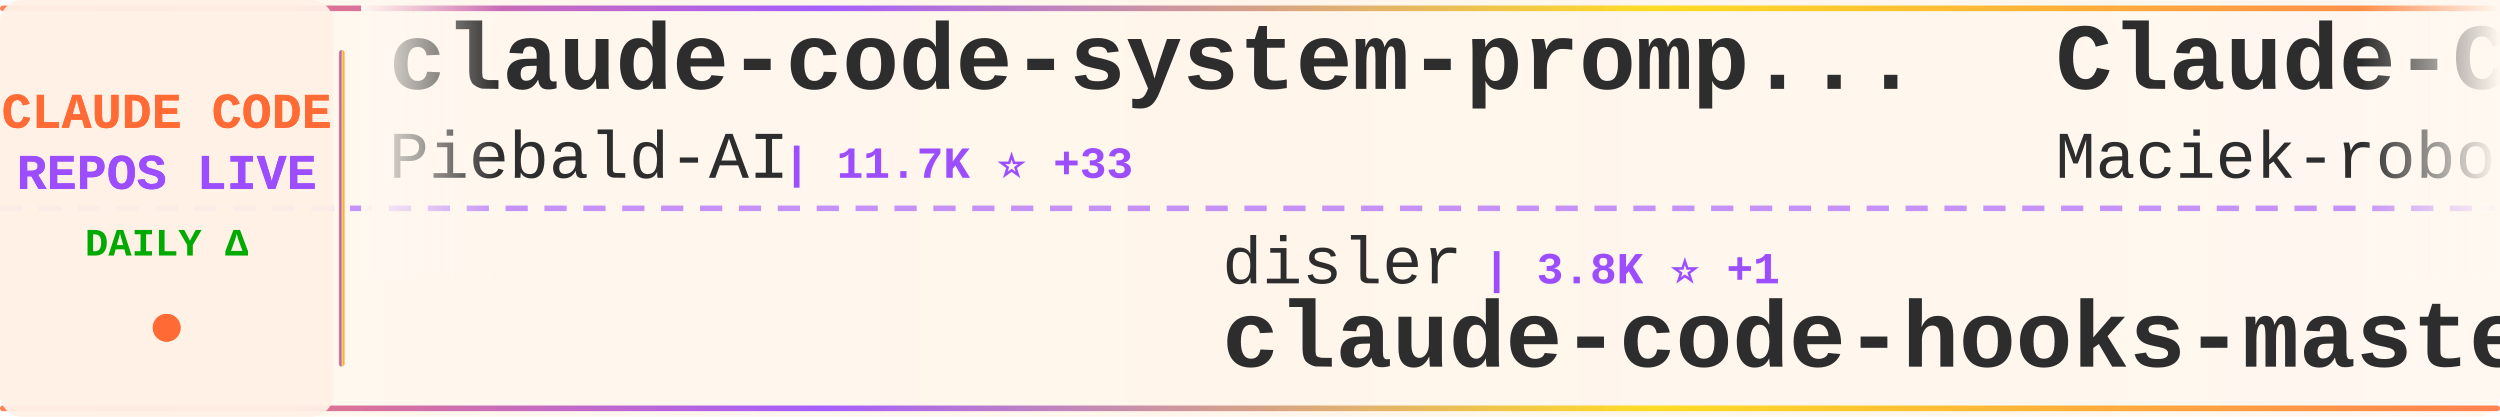
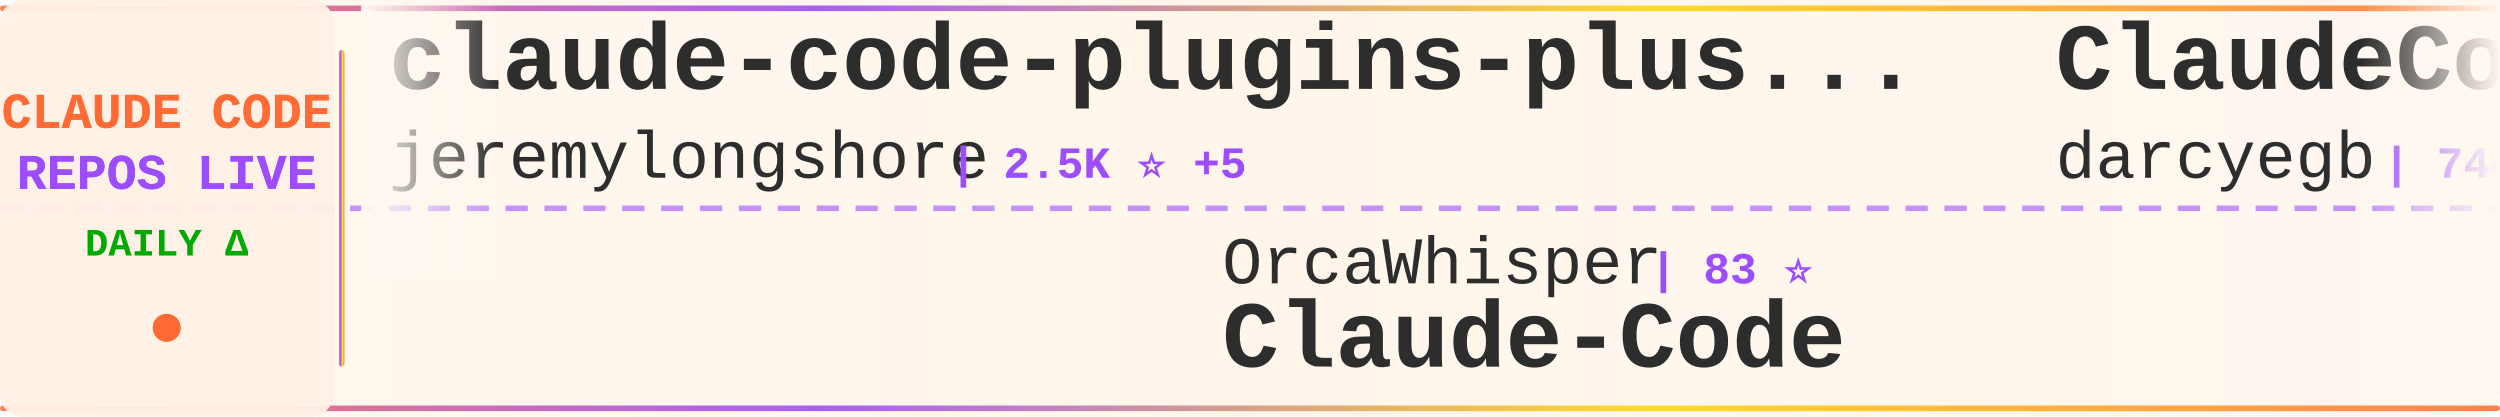
<svg xmlns="http://www.w3.org/2000/svg" width="900" height="150">
  <defs>
    <linearGradient id="tickerBg" x1="0%" y1="0%" x2="100%" y2="0%">
      <stop offset="0%" style="stop-color:#fff8f0;stop-opacity:0.98" />
      <stop offset="50%" style="stop-color:#fff5eb;stop-opacity:1" />
      <stop offset="100%" style="stop-color:#fff8f0;stop-opacity:0.98" />
    </linearGradient>
    <linearGradient id="borderGrad" x1="0%" y1="0%" x2="100%" y2="0%">
      <stop offset="0%" style="stop-color:#FF6B35;stop-opacity:0.85">
        <animate attributeName="stop-opacity" values="0.85;1;0.85" dur="2s" repeatCount="indefinite" />
      </stop>
      <stop offset="33%" style="stop-color:#9C4EFF;stop-opacity:0.9">
        <animate attributeName="stop-opacity" values="0.9;1;0.9" dur="2.2s" repeatCount="indefinite" />
      </stop>
      <stop offset="66%" style="stop-color:#FFD700;stop-opacity:0.85">
        <animate attributeName="stop-opacity" values="0.85;1;0.85" dur="1.8s" repeatCount="indefinite" />
      </stop>
      <stop offset="100%" style="stop-color:#FF6B35;stop-opacity:0.85">
        <animate attributeName="stop-opacity" values="0.85;1;0.85" dur="2s" repeatCount="indefinite" />
      </stop>
    </linearGradient>
    <filter id="textGlow">
      <feGaussianBlur stdDeviation="0.15" result="coloredBlur" />
      <feMerge>
        <feMergeNode in="coloredBlur" />
        <feMergeNode in="SourceGraphic" />
      </feMerge>
    </filter>
    <filter id="metricGlow">
      <feGaussianBlur stdDeviation="0.2" result="coloredBlur" />
      <feMerge>
        <feMergeNode in="coloredBlur" />
        <feMergeNode in="SourceGraphic" />
      </feMerge>
    </filter>
    <linearGradient id="leftFade" x1="0%" y1="0%" x2="100%" y2="0%">
      <stop offset="0%" style="stop-color:#fff8f0;stop-opacity:1" />
      <stop offset="100%" style="stop-color:#fff8f0;stop-opacity:0" />
    </linearGradient>
    <linearGradient id="rightFade" x1="0%" y1="0%" x2="100%" y2="0%">
      <stop offset="0%" style="stop-color:#fff8f0;stop-opacity:0" />
      <stop offset="100%" style="stop-color:#fff8f0;stop-opacity:1" />
    </linearGradient>
  </defs>
  <rect width="900" height="150" fill="url(#tickerBg)" rx="8" />
  <rect x="0" y="2" width="900" height="2" fill="url(#borderGrad)" rx="1" />
  <rect x="0" y="146" width="900" height="2" fill="url(#borderGrad)" rx="1" />
  <line x1="0" y1="75" x2="900" y2="75" stroke="#9C4EFF" stroke-width="2" stroke-dasharray="8 6" opacity="0.6" />
  <rect x="0" y="0" width="120" height="150" fill="#fff0e6" opacity="0.95" rx="8" />
  <text x="60" y="46" font-family="'Courier New', monospace" font-size="18" font-weight="bold" fill="#FF6B35" text-anchor="middle" filter="url(#textGlow)">
    CLAUDE CODE
  </text>
  <text x="60" y="68" font-family="'Courier New', monospace" font-size="18" font-weight="bold" fill="#9C4EFF" text-anchor="middle" filter="url(#textGlow)">
    REPOS LIVE
  </text>
  <text x="60" y="92" font-family="'Courier New', monospace" font-size="14" font-weight="bold" fill="#00aa00" text-anchor="middle">
    DAILY Δ
  </text>
  <circle cx="60" cy="118" r="5" fill="#FF6B35" filter="url(#metricGlow)">
    <animate attributeName="r" values="4;6;4" dur="1.5s" repeatCount="indefinite" />
    <animate attributeName="opacity" values="0.6;1;0.6" dur="1.5s" repeatCount="indefinite" />
  </circle>
  <rect x="122" y="18" width="2" height="114" fill="url(#borderGrad)" rx="1" />
  <clipPath id="tickerClip">
    <rect x="130" y="0" width="770" height="150" />
  </clipPath>
  <g clip-path="url(#tickerClip)">
    <g id="tickerItems">
      <animateTransform attributeName="transform" attributeType="XML" type="translate" from="0 0" to="-3000 0" dur="54s" repeatCount="indefinite" />
      <g transform="translate(0, 0)">
-         <text x="140" y="32" font-family="'Courier New', monospace" font-size="34" font-weight="bold" fill="#2d2d2d">claude-code-system-promp...</text>
-         <text x="140" y="64" font-family="'Courier New', monospace" font-size="24" font-weight="normal" fill="#2d2d2d" opacity="1.0">Piebald-AI</text>
-         <text x="282" y="64" font-family="'Courier New', monospace" font-size="16" font-weight="bold" fill="#9C4EFF"> | 11.7K ⭐ +33</text>
+         <text x="140" y="32" font-family="'Courier New', monospace" font-size="34" font-weight="bold" fill="#2d2d2d">claude-code-plugins-plus...</text>
+         <text x="140" y="64" font-family="'Courier New', monospace" font-size="24" font-weight="normal" fill="#2d2d2d" opacity="1.0">jeremylongshore</text>
+         <text x="342" y="64" font-family="'Courier New', monospace" font-size="16" font-weight="bold" fill="#9C4EFF"> | 2.5K ⭐ +5</text>
      </g>
      <g transform="translate(300, 0)">
-         <text x="140" y="102" font-family="'Courier New', monospace" font-size="24" font-weight="normal" fill="#2d2d2d" opacity="1.0">disler</text>
-         <text x="234" y="102" font-family="'Courier New', monospace" font-size="16" font-weight="bold" fill="#9C4EFF"> | 3.8K ⭐ +1</text>
-         <text x="140" y="132" font-family="'Courier New', monospace" font-size="34" font-weight="bold" fill="#2d2d2d">claude-code-hooks-master...</text>
+         <text x="140" y="102" font-family="'Courier New', monospace" font-size="24" font-weight="normal" fill="#2d2d2d" opacity="1.0">OrcaWhisper</text>
+         <text x="294" y="102" font-family="'Courier New', monospace" font-size="16" font-weight="bold" fill="#9C4EFF"> | 83 ⭐</text>
+         <text x="140" y="132" font-family="'Courier New', monospace" font-size="34" font-weight="bold" fill="#2d2d2d">Claude-Code</text>
      </g>
      <g transform="translate(600, 0)">
-         <text x="140" y="32" font-family="'Courier New', monospace" font-size="34" font-weight="bold" fill="#2d2d2d">Claude-Code-Usage-Monito...</text>
-         <text x="140" y="64" font-family="'Courier New', monospace" font-size="24" font-weight="normal" fill="#2d2d2d" opacity="1.0">Maciek-roboblog</text>
-         <text x="342" y="64" font-family="'Courier New', monospace" font-size="16" font-weight="bold" fill="#9C4EFF"> | 8.4K ⭐ +8</text>
+         <text x="140" y="32" font-family="'Courier New', monospace" font-size="34" font-weight="bold" fill="#2d2d2d">ClaudeCodeAgents</text>
+         <text x="140" y="64" font-family="'Courier New', monospace" font-size="24" font-weight="normal" fill="#2d2d2d" opacity="1.0">darcyegb</text>
+         <text x="258" y="64" font-family="'Courier New', monospace" font-size="16" font-weight="bold" fill="#9C4EFF"> | 744 ⭐</text>
      </g>
      <g transform="translate(900, 0)">
-         <text x="140" y="102" font-family="'Courier New', monospace" font-size="24" font-weight="normal" fill="#2d2d2d" opacity="1.0">liuup</text>
-         <text x="222" y="102" font-family="'Courier New', monospace" font-size="16" font-weight="bold" fill="#9C4EFF"> | 3.5K ⭐ +16</text>
-         <text x="140" y="132" font-family="'Courier New', monospace" font-size="34" font-weight="bold" fill="#2d2d2d">claude-code-analysis</text>
+         <text x="140" y="102" font-family="'Courier New', monospace" font-size="24" font-weight="normal" fill="#2d2d2d" opacity="1.0">LING71671</text>
+         <text x="270" y="102" font-family="'Courier New', monospace" font-size="16" font-weight="bold" fill="#9C4EFF"> | 912 ⭐ +1</text>
+         <text x="140" y="132" font-family="'Courier New', monospace" font-size="34" font-weight="bold" fill="#2d2d2d">Open-ClaudeCode</text>
      </g>
      <g transform="translate(1200, 0)">
-         <text x="140" y="32" font-family="'Courier New', monospace" font-size="34" font-weight="bold" fill="#2d2d2d">arcads-claude-code</text>
-         <text x="140" y="64" font-family="'Courier New', monospace" font-size="24" font-weight="normal" fill="#2d2d2d" opacity="1.0">krusemediallc</text>
-         <text x="318" y="64" font-family="'Courier New', monospace" font-size="16" font-weight="bold" fill="#9C4EFF"> | 991 ⭐ +4</text>
+         <text x="140" y="32" font-family="'Courier New', monospace" font-size="34" font-weight="bold" fill="#2d2d2d">claude-code-ultimate-gui...</text>
+         <text x="140" y="64" font-family="'Courier New', monospace" font-size="24" font-weight="normal" fill="#2d2d2d" opacity="1.0">FlorianBruniaux</text>
+         <text x="342" y="64" font-family="'Courier New', monospace" font-size="16" font-weight="bold" fill="#9C4EFF"> | 5.4K ⭐ +10</text>
      </g>
      <g transform="translate(1500, 0)">
-         <text x="140" y="102" font-family="'Courier New', monospace" font-size="24" font-weight="normal" fill="#2d2d2d" opacity="1.0">SeemSeam</text>
-         <text x="258" y="102" font-family="'Courier New', monospace" font-size="16" font-weight="bold" fill="#9C4EFF"> | 3.2K ⭐ +10</text>
-         <text x="140" y="132" font-family="'Courier New', monospace" font-size="34" font-weight="bold" fill="#2d2d2d">claude_codex_bridge</text>
+         <text x="140" y="102" font-family="'Courier New', monospace" font-size="24" font-weight="normal" fill="#2d2d2d" opacity="1.0">disler</text>
+         <text x="234" y="102" font-family="'Courier New', monospace" font-size="16" font-weight="bold" fill="#9C4EFF"> | 1.5K ⭐ +7</text>
+         <text x="140" y="132" font-family="'Courier New', monospace" font-size="34" font-weight="bold" fill="#2d2d2d">pi-vs-claude-code</text>
      </g>
      <g transform="translate(1800, 0)">
-         <text x="140" y="32" font-family="'Courier New', monospace" font-size="34" font-weight="bold" fill="#2d2d2d">claude-code-source</text>
-         <text x="140" y="64" font-family="'Courier New', monospace" font-size="24" font-weight="normal" fill="#2d2d2d" opacity="1.0">JrCx7scC</text>
-         <text x="258" y="64" font-family="'Courier New', monospace" font-size="16" font-weight="bold" fill="#9C4EFF"> | 371 ⭐</text>
+         <text x="140" y="32" font-family="'Courier New', monospace" font-size="34" font-weight="bold" fill="#2d2d2d">claude-code-telegram</text>
+         <text x="140" y="64" font-family="'Courier New', monospace" font-size="24" font-weight="normal" fill="#2d2d2d" opacity="1.0">RichardAtCT</text>
+         <text x="294" y="64" font-family="'Courier New', monospace" font-size="16" font-weight="bold" fill="#9C4EFF"> | 2.7K ⭐</text>
      </g>
      <g transform="translate(2100, 0)">
-         <text x="140" y="102" font-family="'Courier New', monospace" font-size="24" font-weight="normal" fill="#2d2d2d" opacity="1.0">feiskyer</text>
-         <text x="258" y="102" font-family="'Courier New', monospace" font-size="16" font-weight="bold" fill="#9C4EFF"> | 1.6K ⭐ +1</text>
-         <text x="140" y="132" font-family="'Courier New', monospace" font-size="34" font-weight="bold" fill="#2d2d2d">claude-code-settings</text>
+         <text x="140" y="102" font-family="'Courier New', monospace" font-size="24" font-weight="normal" fill="#2d2d2d" opacity="1.0">multica-ai</text>
+         <text x="282" y="102" font-family="'Courier New', monospace" font-size="16" font-weight="bold" fill="#9C4EFF"> | 190.4K ⭐ +632</text>
+         <text x="140" y="132" font-family="'Courier New', monospace" font-size="34" font-weight="bold" fill="#2d2d2d">andrej-karpathy-skills</text>
      </g>
      <g transform="translate(2400, 0)">
-         <text x="140" y="32" font-family="'Courier New', monospace" font-size="34" font-weight="bold" fill="#2d2d2d">Open-ClaudeCode</text>
-         <text x="140" y="64" font-family="'Courier New', monospace" font-size="24" font-weight="normal" fill="#2d2d2d" opacity="1.0">LING71671</text>
-         <text x="270" y="64" font-family="'Courier New', monospace" font-size="16" font-weight="bold" fill="#9C4EFF"> | 912 ⭐ +1</text>
+         <text x="140" y="32" font-family="'Courier New', monospace" font-size="34" font-weight="bold" fill="#2d2d2d">Claude-code</text>
+         <text x="140" y="64" font-family="'Courier New', monospace" font-size="24" font-weight="normal" fill="#2d2d2d" opacity="1.0">fazxes</text>
+         <text x="234" y="64" font-family="'Courier New', monospace" font-size="16" font-weight="bold" fill="#9C4EFF"> | 226 ⭐</text>
      </g>
      <g transform="translate(2700, 0)">
-         <text x="140" y="102" font-family="'Courier New', monospace" font-size="24" font-weight="normal" fill="#2d2d2d" opacity="1.0">multica-ai</text>
-         <text x="282" y="102" font-family="'Courier New', monospace" font-size="16" font-weight="bold" fill="#9C4EFF"> | 190.3K ⭐ +612</text>
-         <text x="140" y="132" font-family="'Courier New', monospace" font-size="34" font-weight="bold" fill="#2d2d2d">andrej-karpathy-skills</text>
+         <text x="140" y="102" font-family="'Courier New', monospace" font-size="24" font-weight="normal" fill="#2d2d2d" opacity="1.0">diet103</text>
+         <text x="246" y="102" font-family="'Courier New', monospace" font-size="16" font-weight="bold" fill="#9C4EFF"> | 9.7K ⭐</text>
+         <text x="140" y="132" font-family="'Courier New', monospace" font-size="34" font-weight="bold" fill="#2d2d2d">claude-code-infrastructu...</text>
      </g>
      <g transform="translate(3000, 0)">
-         <text x="140" y="32" font-family="'Courier New', monospace" font-size="34" font-weight="bold" fill="#2d2d2d">claude-code-system-promp...</text>
-         <text x="140" y="64" font-family="'Courier New', monospace" font-size="24" font-weight="normal" fill="#2d2d2d" opacity="1.0">Piebald-AI</text>
-         <text x="282" y="64" font-family="'Courier New', monospace" font-size="16" font-weight="bold" fill="#9C4EFF"> | 11.7K ⭐ +33</text>
+         <text x="140" y="32" font-family="'Courier New', monospace" font-size="34" font-weight="bold" fill="#2d2d2d">claude-code-plugins-plus...</text>
+         <text x="140" y="64" font-family="'Courier New', monospace" font-size="24" font-weight="normal" fill="#2d2d2d" opacity="1.0">jeremylongshore</text>
+         <text x="342" y="64" font-family="'Courier New', monospace" font-size="16" font-weight="bold" fill="#9C4EFF"> | 2.5K ⭐ +5</text>
      </g>
      <g transform="translate(3300, 0)">
-         <text x="140" y="102" font-family="'Courier New', monospace" font-size="24" font-weight="normal" fill="#2d2d2d" opacity="1.0">disler</text>
-         <text x="234" y="102" font-family="'Courier New', monospace" font-size="16" font-weight="bold" fill="#9C4EFF"> | 3.8K ⭐ +1</text>
-         <text x="140" y="132" font-family="'Courier New', monospace" font-size="34" font-weight="bold" fill="#2d2d2d">claude-code-hooks-master...</text>
+         <text x="140" y="102" font-family="'Courier New', monospace" font-size="24" font-weight="normal" fill="#2d2d2d" opacity="1.0">OrcaWhisper</text>
+         <text x="294" y="102" font-family="'Courier New', monospace" font-size="16" font-weight="bold" fill="#9C4EFF"> | 83 ⭐</text>
+         <text x="140" y="132" font-family="'Courier New', monospace" font-size="34" font-weight="bold" fill="#2d2d2d">Claude-Code</text>
      </g>
      <g transform="translate(3600, 0)">
-         <text x="140" y="32" font-family="'Courier New', monospace" font-size="34" font-weight="bold" fill="#2d2d2d">Claude-Code-Usage-Monito...</text>
-         <text x="140" y="64" font-family="'Courier New', monospace" font-size="24" font-weight="normal" fill="#2d2d2d" opacity="1.0">Maciek-roboblog</text>
-         <text x="342" y="64" font-family="'Courier New', monospace" font-size="16" font-weight="bold" fill="#9C4EFF"> | 8.4K ⭐ +8</text>
+         <text x="140" y="32" font-family="'Courier New', monospace" font-size="34" font-weight="bold" fill="#2d2d2d">ClaudeCodeAgents</text>
+         <text x="140" y="64" font-family="'Courier New', monospace" font-size="24" font-weight="normal" fill="#2d2d2d" opacity="1.0">darcyegb</text>
+         <text x="258" y="64" font-family="'Courier New', monospace" font-size="16" font-weight="bold" fill="#9C4EFF"> | 744 ⭐</text>
      </g>
      <g transform="translate(3900, 0)">
-         <text x="140" y="102" font-family="'Courier New', monospace" font-size="24" font-weight="normal" fill="#2d2d2d" opacity="1.0">liuup</text>
-         <text x="222" y="102" font-family="'Courier New', monospace" font-size="16" font-weight="bold" fill="#9C4EFF"> | 3.5K ⭐ +16</text>
-         <text x="140" y="132" font-family="'Courier New', monospace" font-size="34" font-weight="bold" fill="#2d2d2d">claude-code-analysis</text>
+         <text x="140" y="102" font-family="'Courier New', monospace" font-size="24" font-weight="normal" fill="#2d2d2d" opacity="1.0">LING71671</text>
+         <text x="270" y="102" font-family="'Courier New', monospace" font-size="16" font-weight="bold" fill="#9C4EFF"> | 912 ⭐ +1</text>
+         <text x="140" y="132" font-family="'Courier New', monospace" font-size="34" font-weight="bold" fill="#2d2d2d">Open-ClaudeCode</text>
      </g>
    </g>
  </g>
  <rect x="130" y="0" width="50" height="100" fill="url(#leftFade)" />
  <rect x="850" y="0" width="50" height="100" fill="url(#rightFade)" />
</svg>
